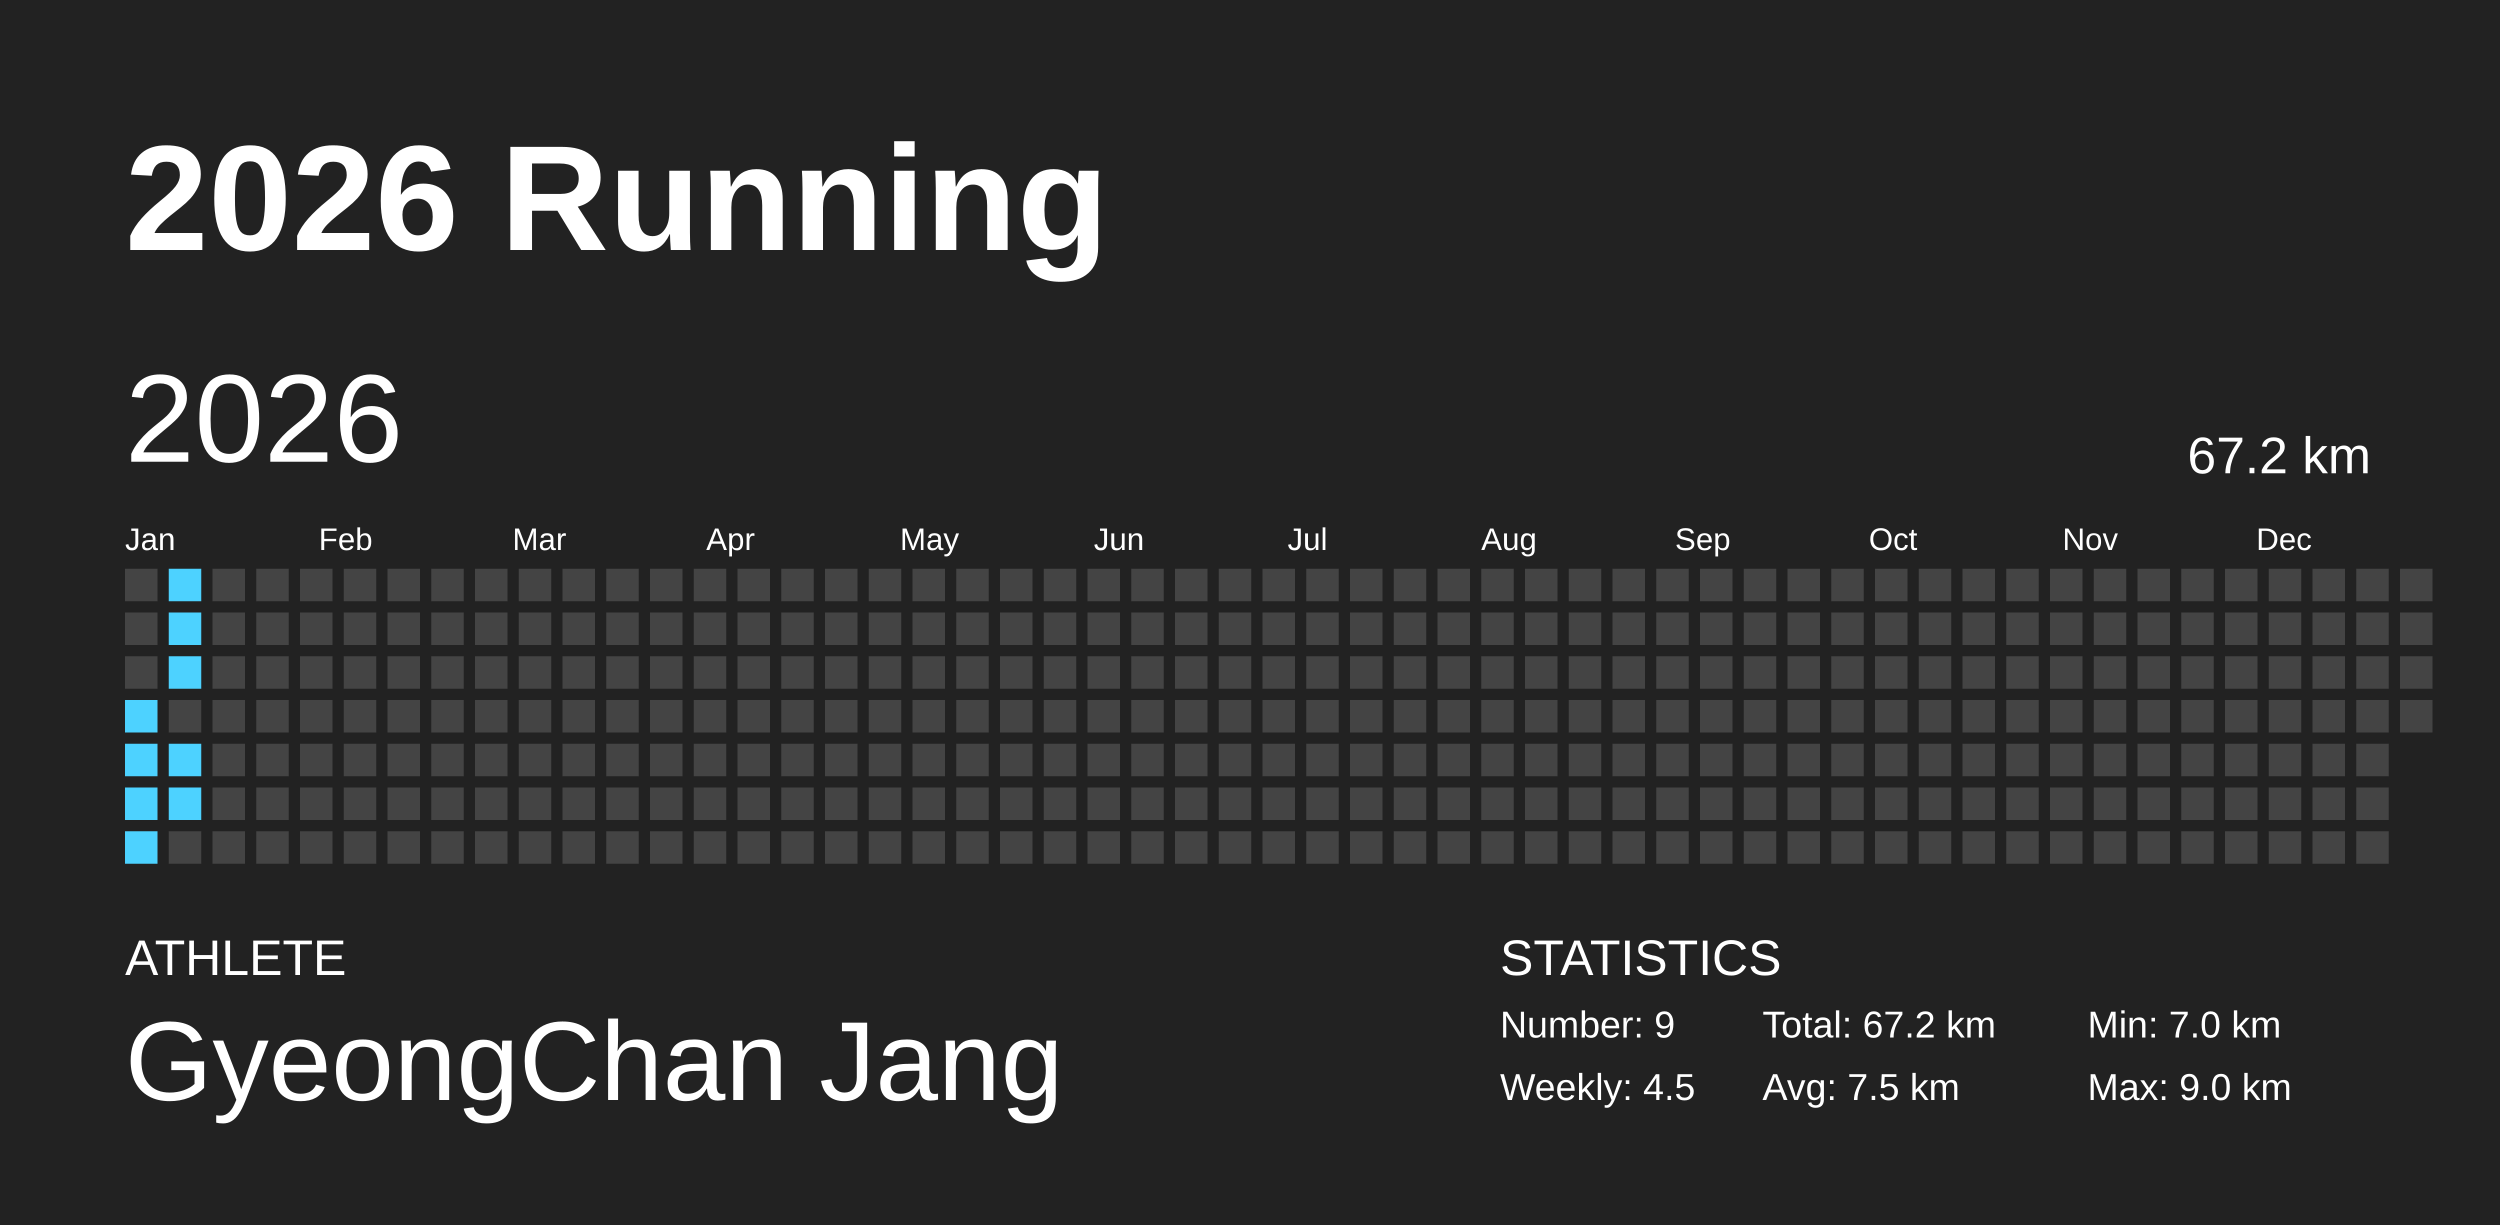
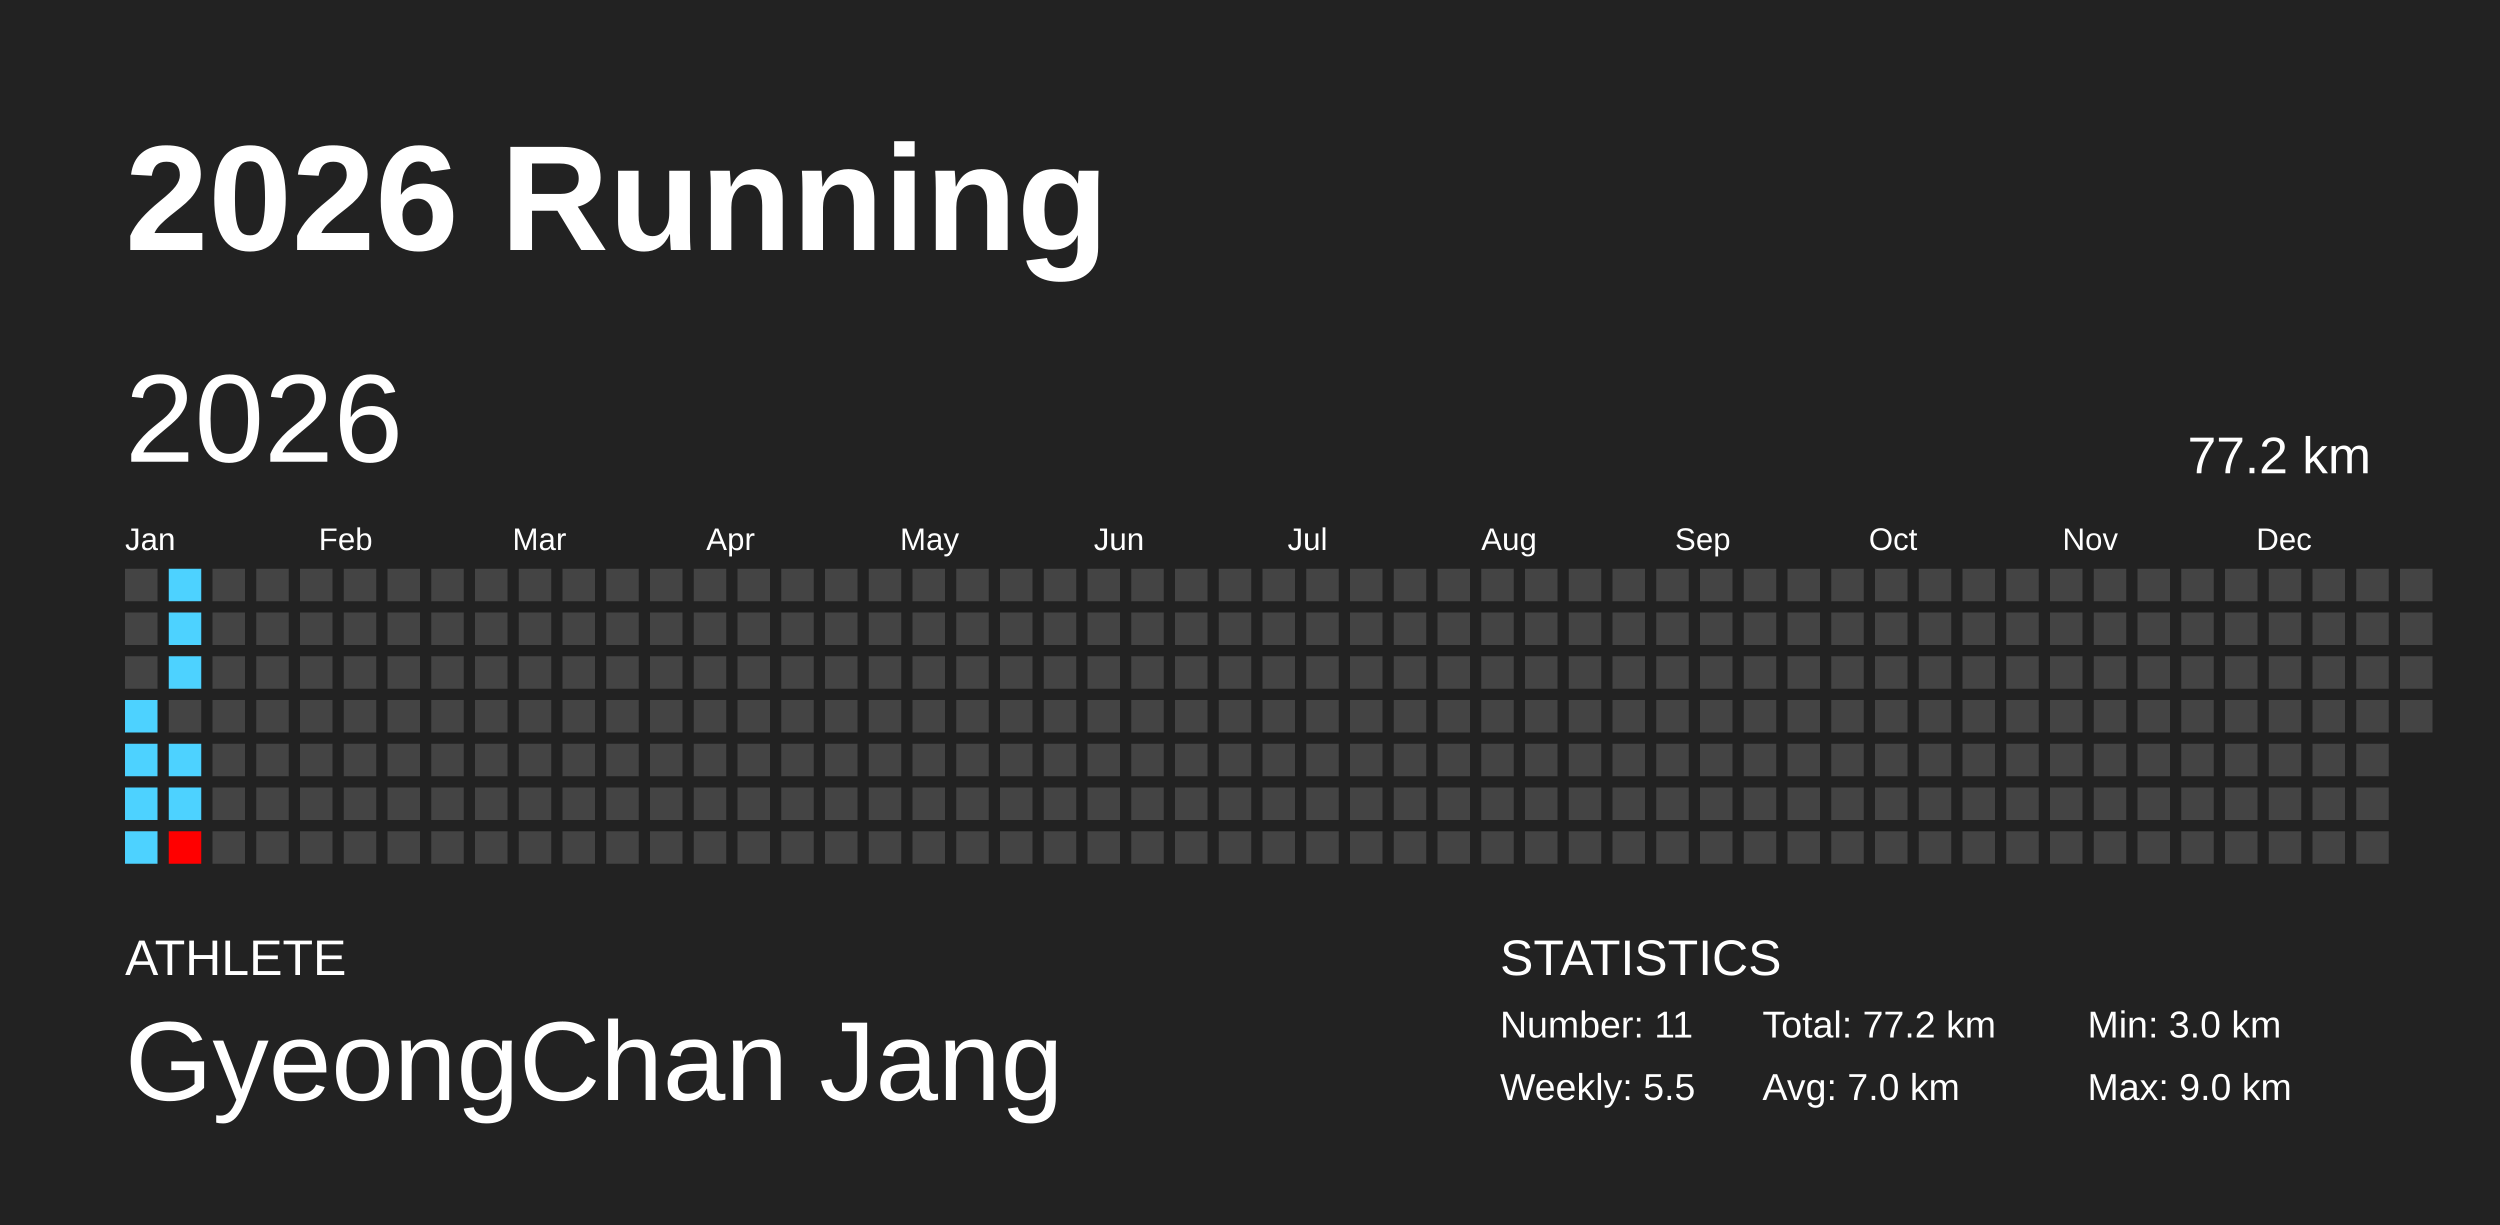
<svg xmlns="http://www.w3.org/2000/svg" baseProfile="full" height="98mm" version="1.1" viewBox="0,0,200,98" width="200mm">
  <defs />
  <rect fill="#222222" height="98" width="200" x="0" y="0" />
  <text fill="#FFFFFF" style="font-size:12px; font-family:Arial; font-weight:bold;" x="10" y="20">2026 Running</text>
  <text fill="#FFFFFF" style="font-size:4px; font-family:Arial" x="10" y="78">ATHLETE</text>
  <text fill="#FFFFFF" style="font-size:9px; font-family:Arial" x="10" y="88">GyeongChan Jang</text>
  <text fill="#FFFFFF" style="font-size:4px; font-family:Arial" x="120" y="78">STATISTICS</text>
-   <text fill="#FFFFFF" style="font-size:3px; font-family:Arial" x="120" y="83">Number: 9</text>
-   <text fill="#FFFFFF" style="font-size:3px; font-family:Arial" x="120" y="88">Weekly: 4.5</text>
-   <text fill="#FFFFFF" style="font-size:3px; font-family:Arial" x="141" y="83">Total: 67.2 km</text>
-   <text fill="#FFFFFF" style="font-size:3px; font-family:Arial" x="141" y="88">Avg: 7.5 km</text>
-   <text fill="#FFFFFF" style="font-size:3px; font-family:Arial" x="167" y="83">Min: 7.0 km</text>
+   <text fill="#FFFFFF" style="font-size:3px; font-family:Arial" x="120" y="83">Number: 11</text>
+   <text fill="#FFFFFF" style="font-size:3px; font-family:Arial" x="120" y="88">Weekly: 5.5</text>
+   <text fill="#FFFFFF" style="font-size:3px; font-family:Arial" x="141" y="83">Total: 77.2 km</text>
+   <text fill="#FFFFFF" style="font-size:3px; font-family:Arial" x="141" y="88">Avg: 7.0 km</text>
+   <text fill="#FFFFFF" style="font-size:3px; font-family:Arial" x="167" y="83">Min: 3.0 km</text>
  <text fill="#FFFFFF" style="font-size:3px; font-family:Arial" x="167" y="88">Max: 9.0 km</text>
  <text dominant-baseline="hanging" fill="#FFFFFF" style="font-size:10.0px; font-family:Arial;" x="10" y="30">2026</text>
-   <text dominant-baseline="hanging" fill="#FFFFFF" style="font-size:4.125px; font-family:Arial;" x="175" y="35">67.2 km</text>
+   <text dominant-baseline="hanging" fill="#FFFFFF" style="font-size:4.125px; font-family:Arial;" x="175" y="35">77.2 km</text>
  <text fill="#FFFFFF" style="font-size:2.5px; font-family:Arial" x="10.0" y="44">Jan</text>
  <text fill="#FFFFFF" style="font-size:2.5px; font-family:Arial" x="25.5" y="44">Feb</text>
  <text fill="#FFFFFF" style="font-size:2.5px; font-family:Arial" x="41.0" y="44">Mar</text>
  <text fill="#FFFFFF" style="font-size:2.5px; font-family:Arial" x="56.5" y="44">Apr</text>
  <text fill="#FFFFFF" style="font-size:2.5px; font-family:Arial" x="72.0" y="44">May</text>
  <text fill="#FFFFFF" style="font-size:2.5px; font-family:Arial" x="87.5" y="44">Jun</text>
  <text fill="#FFFFFF" style="font-size:2.5px; font-family:Arial" x="103.0" y="44">Jul</text>
  <text fill="#FFFFFF" style="font-size:2.5px; font-family:Arial" x="118.5" y="44">Aug</text>
  <text fill="#FFFFFF" style="font-size:2.5px; font-family:Arial" x="134.0" y="44">Sep</text>
  <text fill="#FFFFFF" style="font-size:2.5px; font-family:Arial" x="149.5" y="44">Oct</text>
  <text fill="#FFFFFF" style="font-size:2.5px; font-family:Arial" x="165.0" y="44">Nov</text>
  <text fill="#FFFFFF" style="font-size:2.5px; font-family:Arial" x="180.5" y="44">Dec</text>
  <rect fill="#444444" height="2.6" width="2.6" x="10.0" y="45.5" />
  <rect fill="#444444" height="2.6" width="2.6" x="10.0" y="49.0" />
  <rect fill="#444444" height="2.6" width="2.6" x="10.0" y="52.5" />
  <rect fill="#4dd2ff" height="2.6" width="2.6" x="10.0" y="56.0" />
  <rect fill="#4dd2ff" height="2.6" width="2.6" x="10.0" y="59.5" />
  <rect fill="#4dd2ff" height="2.6" width="2.6" x="10.0" y="63.0" />
  <rect fill="#4dd2ff" height="2.6" width="2.6" x="10.0" y="66.5" />
  <rect fill="#4dd2ff" height="2.6" width="2.6" x="13.5" y="45.5" />
  <rect fill="#4dd2ff" height="2.6" width="2.6" x="13.5" y="49.0" />
  <rect fill="#4dd2ff" height="2.6" width="2.6" x="13.5" y="52.5" />
  <rect fill="#444444" height="2.6" width="2.6" x="13.5" y="56.0" />
  <rect fill="#4dd2ff" height="2.6" width="2.6" x="13.5" y="59.5" />
  <rect fill="#4dd2ff" height="2.6" width="2.6" x="13.5" y="63.0" />
-   <rect fill="#444444" height="2.6" width="2.6" x="13.5" y="66.5" />
+   <rect fill="#ff0000" height="2.6" width="2.6" x="13.5" y="66.5" />
  <rect fill="#444444" height="2.6" width="2.6" x="17.0" y="45.5" />
  <rect fill="#444444" height="2.6" width="2.6" x="17.0" y="49.0" />
  <rect fill="#444444" height="2.6" width="2.6" x="17.0" y="52.5" />
  <rect fill="#444444" height="2.6" width="2.6" x="17.0" y="56.0" />
  <rect fill="#444444" height="2.6" width="2.6" x="17.0" y="59.5" />
  <rect fill="#444444" height="2.6" width="2.6" x="17.0" y="63.0" />
  <rect fill="#444444" height="2.6" width="2.6" x="17.0" y="66.5" />
  <rect fill="#444444" height="2.6" width="2.6" x="20.5" y="45.5" />
  <rect fill="#444444" height="2.6" width="2.6" x="20.5" y="49.0" />
  <rect fill="#444444" height="2.6" width="2.6" x="20.5" y="52.5" />
  <rect fill="#444444" height="2.6" width="2.6" x="20.5" y="56.0" />
  <rect fill="#444444" height="2.6" width="2.6" x="20.5" y="59.5" />
  <rect fill="#444444" height="2.6" width="2.6" x="20.5" y="63.0" />
  <rect fill="#444444" height="2.6" width="2.6" x="20.5" y="66.5" />
  <rect fill="#444444" height="2.6" width="2.6" x="24.0" y="45.5" />
  <rect fill="#444444" height="2.6" width="2.6" x="24.0" y="49.0" />
  <rect fill="#444444" height="2.6" width="2.6" x="24.0" y="52.5" />
  <rect fill="#444444" height="2.6" width="2.6" x="24.0" y="56.0" />
  <rect fill="#444444" height="2.6" width="2.6" x="24.0" y="59.5" />
  <rect fill="#444444" height="2.6" width="2.6" x="24.0" y="63.0" />
  <rect fill="#444444" height="2.6" width="2.6" x="24.0" y="66.5" />
  <rect fill="#444444" height="2.6" width="2.6" x="27.5" y="45.5" />
  <rect fill="#444444" height="2.6" width="2.6" x="27.5" y="49.0" />
  <rect fill="#444444" height="2.6" width="2.6" x="27.5" y="52.5" />
  <rect fill="#444444" height="2.6" width="2.6" x="27.5" y="56.0" />
  <rect fill="#444444" height="2.6" width="2.6" x="27.5" y="59.5" />
  <rect fill="#444444" height="2.6" width="2.6" x="27.5" y="63.0" />
  <rect fill="#444444" height="2.6" width="2.6" x="27.5" y="66.5" />
  <rect fill="#444444" height="2.6" width="2.6" x="31.0" y="45.5" />
  <rect fill="#444444" height="2.6" width="2.6" x="31.0" y="49.0" />
  <rect fill="#444444" height="2.6" width="2.6" x="31.0" y="52.5" />
  <rect fill="#444444" height="2.6" width="2.6" x="31.0" y="56.0" />
  <rect fill="#444444" height="2.6" width="2.6" x="31.0" y="59.5" />
  <rect fill="#444444" height="2.6" width="2.6" x="31.0" y="63.0" />
  <rect fill="#444444" height="2.6" width="2.6" x="31.0" y="66.5" />
  <rect fill="#444444" height="2.6" width="2.6" x="34.5" y="45.5" />
  <rect fill="#444444" height="2.6" width="2.6" x="34.5" y="49.0" />
  <rect fill="#444444" height="2.6" width="2.6" x="34.5" y="52.5" />
  <rect fill="#444444" height="2.6" width="2.6" x="34.5" y="56.0" />
  <rect fill="#444444" height="2.6" width="2.6" x="34.5" y="59.5" />
  <rect fill="#444444" height="2.6" width="2.6" x="34.5" y="63.0" />
  <rect fill="#444444" height="2.6" width="2.6" x="34.5" y="66.5" />
  <rect fill="#444444" height="2.6" width="2.6" x="38.0" y="45.5" />
  <rect fill="#444444" height="2.6" width="2.6" x="38.0" y="49.0" />
  <rect fill="#444444" height="2.6" width="2.6" x="38.0" y="52.5" />
  <rect fill="#444444" height="2.6" width="2.6" x="38.0" y="56.0" />
  <rect fill="#444444" height="2.6" width="2.6" x="38.0" y="59.5" />
  <rect fill="#444444" height="2.6" width="2.6" x="38.0" y="63.0" />
  <rect fill="#444444" height="2.6" width="2.6" x="38.0" y="66.5" />
  <rect fill="#444444" height="2.6" width="2.6" x="41.5" y="45.5" />
  <rect fill="#444444" height="2.6" width="2.6" x="41.5" y="49.0" />
  <rect fill="#444444" height="2.6" width="2.6" x="41.5" y="52.5" />
  <rect fill="#444444" height="2.6" width="2.6" x="41.5" y="56.0" />
  <rect fill="#444444" height="2.6" width="2.6" x="41.5" y="59.5" />
  <rect fill="#444444" height="2.6" width="2.6" x="41.5" y="63.0" />
  <rect fill="#444444" height="2.6" width="2.6" x="41.5" y="66.5" />
  <rect fill="#444444" height="2.6" width="2.6" x="45.0" y="45.5" />
  <rect fill="#444444" height="2.6" width="2.6" x="45.0" y="49.0" />
  <rect fill="#444444" height="2.6" width="2.6" x="45.0" y="52.5" />
  <rect fill="#444444" height="2.6" width="2.6" x="45.0" y="56.0" />
  <rect fill="#444444" height="2.6" width="2.6" x="45.0" y="59.5" />
  <rect fill="#444444" height="2.6" width="2.6" x="45.0" y="63.0" />
  <rect fill="#444444" height="2.6" width="2.6" x="45.0" y="66.5" />
  <rect fill="#444444" height="2.6" width="2.6" x="48.5" y="45.5" />
  <rect fill="#444444" height="2.6" width="2.6" x="48.5" y="49.0" />
  <rect fill="#444444" height="2.6" width="2.6" x="48.5" y="52.5" />
  <rect fill="#444444" height="2.6" width="2.6" x="48.5" y="56.0" />
  <rect fill="#444444" height="2.6" width="2.6" x="48.5" y="59.5" />
  <rect fill="#444444" height="2.6" width="2.6" x="48.5" y="63.0" />
  <rect fill="#444444" height="2.6" width="2.6" x="48.5" y="66.5" />
  <rect fill="#444444" height="2.6" width="2.6" x="52.0" y="45.5" />
  <rect fill="#444444" height="2.6" width="2.6" x="52.0" y="49.0" />
  <rect fill="#444444" height="2.6" width="2.6" x="52.0" y="52.5" />
  <rect fill="#444444" height="2.6" width="2.6" x="52.0" y="56.0" />
  <rect fill="#444444" height="2.6" width="2.6" x="52.0" y="59.5" />
  <rect fill="#444444" height="2.6" width="2.6" x="52.0" y="63.0" />
  <rect fill="#444444" height="2.6" width="2.6" x="52.0" y="66.5" />
  <rect fill="#444444" height="2.6" width="2.6" x="55.5" y="45.5" />
  <rect fill="#444444" height="2.6" width="2.6" x="55.5" y="49.0" />
  <rect fill="#444444" height="2.6" width="2.6" x="55.5" y="52.5" />
  <rect fill="#444444" height="2.6" width="2.6" x="55.5" y="56.0" />
  <rect fill="#444444" height="2.6" width="2.6" x="55.5" y="59.5" />
  <rect fill="#444444" height="2.6" width="2.6" x="55.5" y="63.0" />
  <rect fill="#444444" height="2.6" width="2.6" x="55.5" y="66.5" />
  <rect fill="#444444" height="2.6" width="2.6" x="59.0" y="45.5" />
  <rect fill="#444444" height="2.6" width="2.6" x="59.0" y="49.0" />
  <rect fill="#444444" height="2.6" width="2.6" x="59.0" y="52.5" />
  <rect fill="#444444" height="2.6" width="2.6" x="59.0" y="56.0" />
  <rect fill="#444444" height="2.6" width="2.6" x="59.0" y="59.5" />
  <rect fill="#444444" height="2.6" width="2.6" x="59.0" y="63.0" />
  <rect fill="#444444" height="2.6" width="2.6" x="59.0" y="66.5" />
  <rect fill="#444444" height="2.6" width="2.6" x="62.5" y="45.5" />
  <rect fill="#444444" height="2.6" width="2.6" x="62.5" y="49.0" />
  <rect fill="#444444" height="2.6" width="2.6" x="62.5" y="52.5" />
  <rect fill="#444444" height="2.6" width="2.6" x="62.5" y="56.0" />
  <rect fill="#444444" height="2.6" width="2.6" x="62.5" y="59.5" />
  <rect fill="#444444" height="2.6" width="2.6" x="62.5" y="63.0" />
  <rect fill="#444444" height="2.6" width="2.6" x="62.5" y="66.5" />
  <rect fill="#444444" height="2.6" width="2.6" x="66.0" y="45.5" />
  <rect fill="#444444" height="2.6" width="2.6" x="66.0" y="49.0" />
  <rect fill="#444444" height="2.6" width="2.6" x="66.0" y="52.5" />
  <rect fill="#444444" height="2.6" width="2.6" x="66.0" y="56.0" />
  <rect fill="#444444" height="2.6" width="2.6" x="66.0" y="59.5" />
  <rect fill="#444444" height="2.6" width="2.6" x="66.0" y="63.0" />
  <rect fill="#444444" height="2.6" width="2.6" x="66.0" y="66.5" />
  <rect fill="#444444" height="2.6" width="2.6" x="69.5" y="45.5" />
  <rect fill="#444444" height="2.6" width="2.6" x="69.5" y="49.0" />
  <rect fill="#444444" height="2.6" width="2.6" x="69.5" y="52.5" />
  <rect fill="#444444" height="2.6" width="2.6" x="69.5" y="56.0" />
  <rect fill="#444444" height="2.6" width="2.6" x="69.5" y="59.5" />
  <rect fill="#444444" height="2.6" width="2.6" x="69.5" y="63.0" />
  <rect fill="#444444" height="2.6" width="2.6" x="69.5" y="66.5" />
  <rect fill="#444444" height="2.6" width="2.6" x="73.0" y="45.5" />
  <rect fill="#444444" height="2.6" width="2.6" x="73.0" y="49.0" />
  <rect fill="#444444" height="2.6" width="2.6" x="73.0" y="52.5" />
  <rect fill="#444444" height="2.6" width="2.6" x="73.0" y="56.0" />
  <rect fill="#444444" height="2.6" width="2.6" x="73.0" y="59.5" />
  <rect fill="#444444" height="2.6" width="2.6" x="73.0" y="63.0" />
  <rect fill="#444444" height="2.6" width="2.6" x="73.0" y="66.5" />
  <rect fill="#444444" height="2.6" width="2.6" x="76.5" y="45.5" />
  <rect fill="#444444" height="2.6" width="2.6" x="76.5" y="49.0" />
  <rect fill="#444444" height="2.6" width="2.6" x="76.5" y="52.5" />
  <rect fill="#444444" height="2.6" width="2.6" x="76.5" y="56.0" />
  <rect fill="#444444" height="2.6" width="2.6" x="76.5" y="59.5" />
  <rect fill="#444444" height="2.6" width="2.6" x="76.5" y="63.0" />
  <rect fill="#444444" height="2.6" width="2.6" x="76.5" y="66.5" />
  <rect fill="#444444" height="2.6" width="2.6" x="80.0" y="45.5" />
  <rect fill="#444444" height="2.6" width="2.6" x="80.0" y="49.0" />
  <rect fill="#444444" height="2.6" width="2.6" x="80.0" y="52.5" />
  <rect fill="#444444" height="2.6" width="2.6" x="80.0" y="56.0" />
  <rect fill="#444444" height="2.6" width="2.6" x="80.0" y="59.5" />
  <rect fill="#444444" height="2.6" width="2.6" x="80.0" y="63.0" />
  <rect fill="#444444" height="2.6" width="2.6" x="80.0" y="66.5" />
  <rect fill="#444444" height="2.6" width="2.6" x="83.5" y="45.5" />
  <rect fill="#444444" height="2.6" width="2.6" x="83.5" y="49.0" />
  <rect fill="#444444" height="2.6" width="2.6" x="83.5" y="52.5" />
  <rect fill="#444444" height="2.6" width="2.6" x="83.5" y="56.0" />
  <rect fill="#444444" height="2.6" width="2.6" x="83.5" y="59.5" />
  <rect fill="#444444" height="2.6" width="2.6" x="83.5" y="63.0" />
  <rect fill="#444444" height="2.6" width="2.6" x="83.5" y="66.5" />
  <rect fill="#444444" height="2.6" width="2.6" x="87.0" y="45.5" />
  <rect fill="#444444" height="2.6" width="2.6" x="87.0" y="49.0" />
  <rect fill="#444444" height="2.6" width="2.6" x="87.0" y="52.5" />
  <rect fill="#444444" height="2.6" width="2.6" x="87.0" y="56.0" />
  <rect fill="#444444" height="2.6" width="2.6" x="87.0" y="59.5" />
  <rect fill="#444444" height="2.6" width="2.6" x="87.0" y="63.0" />
  <rect fill="#444444" height="2.6" width="2.6" x="87.0" y="66.5" />
  <rect fill="#444444" height="2.6" width="2.6" x="90.5" y="45.5" />
  <rect fill="#444444" height="2.6" width="2.6" x="90.5" y="49.0" />
  <rect fill="#444444" height="2.6" width="2.6" x="90.5" y="52.5" />
  <rect fill="#444444" height="2.6" width="2.6" x="90.5" y="56.0" />
  <rect fill="#444444" height="2.6" width="2.6" x="90.5" y="59.5" />
  <rect fill="#444444" height="2.6" width="2.6" x="90.5" y="63.0" />
  <rect fill="#444444" height="2.6" width="2.6" x="90.5" y="66.5" />
  <rect fill="#444444" height="2.6" width="2.6" x="94.0" y="45.5" />
  <rect fill="#444444" height="2.6" width="2.6" x="94.0" y="49.0" />
  <rect fill="#444444" height="2.6" width="2.6" x="94.0" y="52.5" />
  <rect fill="#444444" height="2.6" width="2.6" x="94.0" y="56.0" />
  <rect fill="#444444" height="2.6" width="2.6" x="94.0" y="59.5" />
  <rect fill="#444444" height="2.6" width="2.6" x="94.0" y="63.0" />
  <rect fill="#444444" height="2.6" width="2.6" x="94.0" y="66.5" />
  <rect fill="#444444" height="2.6" width="2.6" x="97.5" y="45.5" />
  <rect fill="#444444" height="2.6" width="2.6" x="97.5" y="49.0" />
  <rect fill="#444444" height="2.6" width="2.6" x="97.5" y="52.5" />
  <rect fill="#444444" height="2.6" width="2.6" x="97.5" y="56.0" />
  <rect fill="#444444" height="2.6" width="2.6" x="97.5" y="59.5" />
  <rect fill="#444444" height="2.6" width="2.6" x="97.5" y="63.0" />
  <rect fill="#444444" height="2.6" width="2.6" x="97.5" y="66.5" />
  <rect fill="#444444" height="2.6" width="2.6" x="101.0" y="45.5" />
  <rect fill="#444444" height="2.6" width="2.6" x="101.0" y="49.0" />
  <rect fill="#444444" height="2.6" width="2.6" x="101.0" y="52.5" />
  <rect fill="#444444" height="2.6" width="2.6" x="101.0" y="56.0" />
  <rect fill="#444444" height="2.6" width="2.6" x="101.0" y="59.5" />
  <rect fill="#444444" height="2.6" width="2.6" x="101.0" y="63.0" />
  <rect fill="#444444" height="2.6" width="2.6" x="101.0" y="66.5" />
  <rect fill="#444444" height="2.6" width="2.6" x="104.5" y="45.5" />
  <rect fill="#444444" height="2.6" width="2.6" x="104.5" y="49.0" />
  <rect fill="#444444" height="2.6" width="2.6" x="104.5" y="52.5" />
  <rect fill="#444444" height="2.6" width="2.6" x="104.5" y="56.0" />
  <rect fill="#444444" height="2.6" width="2.6" x="104.5" y="59.5" />
  <rect fill="#444444" height="2.6" width="2.6" x="104.5" y="63.0" />
  <rect fill="#444444" height="2.6" width="2.6" x="104.5" y="66.5" />
  <rect fill="#444444" height="2.6" width="2.6" x="108.0" y="45.5" />
  <rect fill="#444444" height="2.6" width="2.6" x="108.0" y="49.0" />
  <rect fill="#444444" height="2.6" width="2.6" x="108.0" y="52.5" />
  <rect fill="#444444" height="2.6" width="2.6" x="108.0" y="56.0" />
  <rect fill="#444444" height="2.6" width="2.6" x="108.0" y="59.5" />
  <rect fill="#444444" height="2.6" width="2.6" x="108.0" y="63.0" />
  <rect fill="#444444" height="2.6" width="2.6" x="108.0" y="66.5" />
  <rect fill="#444444" height="2.6" width="2.6" x="111.5" y="45.5" />
  <rect fill="#444444" height="2.6" width="2.6" x="111.5" y="49.0" />
  <rect fill="#444444" height="2.6" width="2.6" x="111.5" y="52.5" />
  <rect fill="#444444" height="2.6" width="2.6" x="111.5" y="56.0" />
  <rect fill="#444444" height="2.6" width="2.6" x="111.5" y="59.5" />
  <rect fill="#444444" height="2.6" width="2.6" x="111.5" y="63.0" />
  <rect fill="#444444" height="2.6" width="2.6" x="111.5" y="66.5" />
  <rect fill="#444444" height="2.6" width="2.6" x="115.0" y="45.5" />
  <rect fill="#444444" height="2.6" width="2.6" x="115.0" y="49.0" />
  <rect fill="#444444" height="2.6" width="2.6" x="115.0" y="52.5" />
  <rect fill="#444444" height="2.6" width="2.6" x="115.0" y="56.0" />
  <rect fill="#444444" height="2.6" width="2.6" x="115.0" y="59.5" />
  <rect fill="#444444" height="2.6" width="2.6" x="115.0" y="63.0" />
  <rect fill="#444444" height="2.6" width="2.6" x="115.0" y="66.5" />
  <rect fill="#444444" height="2.6" width="2.6" x="118.5" y="45.5" />
  <rect fill="#444444" height="2.6" width="2.6" x="118.5" y="49.0" />
  <rect fill="#444444" height="2.6" width="2.6" x="118.5" y="52.5" />
  <rect fill="#444444" height="2.6" width="2.6" x="118.5" y="56.0" />
  <rect fill="#444444" height="2.6" width="2.6" x="118.5" y="59.5" />
  <rect fill="#444444" height="2.6" width="2.6" x="118.5" y="63.0" />
  <rect fill="#444444" height="2.6" width="2.6" x="118.5" y="66.5" />
  <rect fill="#444444" height="2.6" width="2.6" x="122.0" y="45.5" />
  <rect fill="#444444" height="2.6" width="2.6" x="122.0" y="49.0" />
  <rect fill="#444444" height="2.6" width="2.6" x="122.0" y="52.5" />
  <rect fill="#444444" height="2.6" width="2.6" x="122.0" y="56.0" />
  <rect fill="#444444" height="2.6" width="2.6" x="122.0" y="59.5" />
  <rect fill="#444444" height="2.6" width="2.6" x="122.0" y="63.0" />
  <rect fill="#444444" height="2.6" width="2.6" x="122.0" y="66.5" />
  <rect fill="#444444" height="2.6" width="2.6" x="125.5" y="45.5" />
  <rect fill="#444444" height="2.6" width="2.6" x="125.5" y="49.0" />
  <rect fill="#444444" height="2.6" width="2.6" x="125.5" y="52.5" />
  <rect fill="#444444" height="2.6" width="2.6" x="125.5" y="56.0" />
  <rect fill="#444444" height="2.6" width="2.6" x="125.5" y="59.5" />
  <rect fill="#444444" height="2.6" width="2.6" x="125.5" y="63.0" />
  <rect fill="#444444" height="2.6" width="2.6" x="125.5" y="66.5" />
  <rect fill="#444444" height="2.6" width="2.6" x="129.0" y="45.5" />
  <rect fill="#444444" height="2.6" width="2.6" x="129.0" y="49.0" />
  <rect fill="#444444" height="2.6" width="2.6" x="129.0" y="52.5" />
  <rect fill="#444444" height="2.6" width="2.6" x="129.0" y="56.0" />
  <rect fill="#444444" height="2.6" width="2.6" x="129.0" y="59.5" />
  <rect fill="#444444" height="2.6" width="2.6" x="129.0" y="63.0" />
  <rect fill="#444444" height="2.6" width="2.6" x="129.0" y="66.5" />
  <rect fill="#444444" height="2.6" width="2.6" x="132.5" y="45.5" />
  <rect fill="#444444" height="2.6" width="2.6" x="132.5" y="49.0" />
  <rect fill="#444444" height="2.6" width="2.6" x="132.5" y="52.5" />
  <rect fill="#444444" height="2.6" width="2.6" x="132.5" y="56.0" />
  <rect fill="#444444" height="2.6" width="2.6" x="132.5" y="59.5" />
  <rect fill="#444444" height="2.6" width="2.6" x="132.5" y="63.0" />
  <rect fill="#444444" height="2.6" width="2.6" x="132.5" y="66.5" />
  <rect fill="#444444" height="2.6" width="2.6" x="136.0" y="45.5" />
  <rect fill="#444444" height="2.6" width="2.6" x="136.0" y="49.0" />
  <rect fill="#444444" height="2.6" width="2.6" x="136.0" y="52.5" />
  <rect fill="#444444" height="2.6" width="2.6" x="136.0" y="56.0" />
  <rect fill="#444444" height="2.6" width="2.6" x="136.0" y="59.5" />
  <rect fill="#444444" height="2.6" width="2.6" x="136.0" y="63.0" />
  <rect fill="#444444" height="2.6" width="2.6" x="136.0" y="66.5" />
  <rect fill="#444444" height="2.6" width="2.6" x="139.5" y="45.5" />
  <rect fill="#444444" height="2.6" width="2.6" x="139.5" y="49.0" />
  <rect fill="#444444" height="2.6" width="2.6" x="139.5" y="52.5" />
  <rect fill="#444444" height="2.6" width="2.6" x="139.5" y="56.0" />
  <rect fill="#444444" height="2.6" width="2.6" x="139.5" y="59.5" />
  <rect fill="#444444" height="2.6" width="2.6" x="139.5" y="63.0" />
  <rect fill="#444444" height="2.6" width="2.6" x="139.5" y="66.5" />
  <rect fill="#444444" height="2.6" width="2.6" x="143.0" y="45.5" />
  <rect fill="#444444" height="2.6" width="2.6" x="143.0" y="49.0" />
  <rect fill="#444444" height="2.6" width="2.6" x="143.0" y="52.5" />
  <rect fill="#444444" height="2.6" width="2.6" x="143.0" y="56.0" />
  <rect fill="#444444" height="2.6" width="2.6" x="143.0" y="59.5" />
  <rect fill="#444444" height="2.6" width="2.6" x="143.0" y="63.0" />
  <rect fill="#444444" height="2.6" width="2.6" x="143.0" y="66.5" />
  <rect fill="#444444" height="2.6" width="2.6" x="146.5" y="45.5" />
  <rect fill="#444444" height="2.6" width="2.6" x="146.5" y="49.0" />
  <rect fill="#444444" height="2.6" width="2.6" x="146.5" y="52.5" />
  <rect fill="#444444" height="2.6" width="2.6" x="146.5" y="56.0" />
  <rect fill="#444444" height="2.6" width="2.6" x="146.5" y="59.5" />
  <rect fill="#444444" height="2.6" width="2.6" x="146.5" y="63.0" />
  <rect fill="#444444" height="2.6" width="2.6" x="146.5" y="66.5" />
  <rect fill="#444444" height="2.6" width="2.6" x="150.0" y="45.5" />
  <rect fill="#444444" height="2.6" width="2.6" x="150.0" y="49.0" />
  <rect fill="#444444" height="2.6" width="2.6" x="150.0" y="52.5" />
  <rect fill="#444444" height="2.6" width="2.6" x="150.0" y="56.0" />
  <rect fill="#444444" height="2.6" width="2.6" x="150.0" y="59.5" />
  <rect fill="#444444" height="2.6" width="2.6" x="150.0" y="63.0" />
  <rect fill="#444444" height="2.6" width="2.6" x="150.0" y="66.5" />
  <rect fill="#444444" height="2.6" width="2.6" x="153.5" y="45.5" />
  <rect fill="#444444" height="2.6" width="2.6" x="153.5" y="49.0" />
  <rect fill="#444444" height="2.6" width="2.6" x="153.5" y="52.5" />
  <rect fill="#444444" height="2.6" width="2.6" x="153.5" y="56.0" />
  <rect fill="#444444" height="2.6" width="2.6" x="153.5" y="59.5" />
  <rect fill="#444444" height="2.6" width="2.6" x="153.5" y="63.0" />
  <rect fill="#444444" height="2.6" width="2.6" x="153.5" y="66.5" />
  <rect fill="#444444" height="2.6" width="2.6" x="157.0" y="45.5" />
  <rect fill="#444444" height="2.6" width="2.6" x="157.0" y="49.0" />
  <rect fill="#444444" height="2.6" width="2.6" x="157.0" y="52.5" />
  <rect fill="#444444" height="2.6" width="2.6" x="157.0" y="56.0" />
  <rect fill="#444444" height="2.6" width="2.6" x="157.0" y="59.5" />
  <rect fill="#444444" height="2.6" width="2.6" x="157.0" y="63.0" />
  <rect fill="#444444" height="2.6" width="2.6" x="157.0" y="66.5" />
  <rect fill="#444444" height="2.6" width="2.6" x="160.5" y="45.5" />
  <rect fill="#444444" height="2.6" width="2.6" x="160.5" y="49.0" />
  <rect fill="#444444" height="2.6" width="2.6" x="160.5" y="52.5" />
  <rect fill="#444444" height="2.6" width="2.6" x="160.5" y="56.0" />
  <rect fill="#444444" height="2.6" width="2.6" x="160.5" y="59.5" />
  <rect fill="#444444" height="2.6" width="2.6" x="160.5" y="63.0" />
  <rect fill="#444444" height="2.6" width="2.6" x="160.5" y="66.5" />
  <rect fill="#444444" height="2.6" width="2.6" x="164.0" y="45.5" />
  <rect fill="#444444" height="2.6" width="2.6" x="164.0" y="49.0" />
  <rect fill="#444444" height="2.6" width="2.6" x="164.0" y="52.5" />
  <rect fill="#444444" height="2.6" width="2.6" x="164.0" y="56.0" />
  <rect fill="#444444" height="2.6" width="2.6" x="164.0" y="59.5" />
  <rect fill="#444444" height="2.6" width="2.6" x="164.0" y="63.0" />
  <rect fill="#444444" height="2.6" width="2.6" x="164.0" y="66.5" />
  <rect fill="#444444" height="2.6" width="2.6" x="167.5" y="45.5" />
  <rect fill="#444444" height="2.6" width="2.6" x="167.5" y="49.0" />
  <rect fill="#444444" height="2.6" width="2.6" x="167.5" y="52.5" />
  <rect fill="#444444" height="2.6" width="2.6" x="167.5" y="56.0" />
  <rect fill="#444444" height="2.6" width="2.6" x="167.5" y="59.5" />
  <rect fill="#444444" height="2.6" width="2.6" x="167.5" y="63.0" />
  <rect fill="#444444" height="2.6" width="2.6" x="167.5" y="66.5" />
  <rect fill="#444444" height="2.6" width="2.6" x="171.0" y="45.5" />
  <rect fill="#444444" height="2.6" width="2.6" x="171.0" y="49.0" />
  <rect fill="#444444" height="2.6" width="2.6" x="171.0" y="52.5" />
  <rect fill="#444444" height="2.6" width="2.6" x="171.0" y="56.0" />
  <rect fill="#444444" height="2.6" width="2.6" x="171.0" y="59.5" />
  <rect fill="#444444" height="2.6" width="2.6" x="171.0" y="63.0" />
  <rect fill="#444444" height="2.6" width="2.6" x="171.0" y="66.5" />
  <rect fill="#444444" height="2.6" width="2.6" x="174.5" y="45.5" />
  <rect fill="#444444" height="2.6" width="2.6" x="174.5" y="49.0" />
  <rect fill="#444444" height="2.6" width="2.6" x="174.5" y="52.5" />
  <rect fill="#444444" height="2.6" width="2.6" x="174.5" y="56.0" />
  <rect fill="#444444" height="2.6" width="2.6" x="174.5" y="59.5" />
  <rect fill="#444444" height="2.6" width="2.6" x="174.5" y="63.0" />
  <rect fill="#444444" height="2.6" width="2.6" x="174.5" y="66.5" />
  <rect fill="#444444" height="2.6" width="2.6" x="178.0" y="45.5" />
  <rect fill="#444444" height="2.6" width="2.6" x="178.0" y="49.0" />
  <rect fill="#444444" height="2.6" width="2.6" x="178.0" y="52.5" />
  <rect fill="#444444" height="2.6" width="2.6" x="178.0" y="56.0" />
  <rect fill="#444444" height="2.6" width="2.6" x="178.0" y="59.5" />
  <rect fill="#444444" height="2.6" width="2.6" x="178.0" y="63.0" />
  <rect fill="#444444" height="2.6" width="2.6" x="178.0" y="66.5" />
  <rect fill="#444444" height="2.6" width="2.6" x="181.5" y="45.5" />
  <rect fill="#444444" height="2.6" width="2.6" x="181.5" y="49.0" />
  <rect fill="#444444" height="2.6" width="2.6" x="181.5" y="52.5" />
  <rect fill="#444444" height="2.6" width="2.6" x="181.5" y="56.0" />
  <rect fill="#444444" height="2.6" width="2.6" x="181.5" y="59.5" />
  <rect fill="#444444" height="2.6" width="2.6" x="181.5" y="63.0" />
  <rect fill="#444444" height="2.6" width="2.6" x="181.5" y="66.5" />
  <rect fill="#444444" height="2.6" width="2.6" x="185.0" y="45.5" />
  <rect fill="#444444" height="2.6" width="2.6" x="185.0" y="49.0" />
  <rect fill="#444444" height="2.6" width="2.6" x="185.0" y="52.5" />
  <rect fill="#444444" height="2.6" width="2.6" x="185.0" y="56.0" />
  <rect fill="#444444" height="2.6" width="2.6" x="185.0" y="59.5" />
  <rect fill="#444444" height="2.6" width="2.6" x="185.0" y="63.0" />
  <rect fill="#444444" height="2.6" width="2.6" x="185.0" y="66.5" />
  <rect fill="#444444" height="2.6" width="2.6" x="188.5" y="45.5" />
  <rect fill="#444444" height="2.6" width="2.6" x="188.5" y="49.0" />
  <rect fill="#444444" height="2.6" width="2.6" x="188.5" y="52.5" />
  <rect fill="#444444" height="2.6" width="2.6" x="188.5" y="56.0" />
  <rect fill="#444444" height="2.6" width="2.6" x="188.5" y="59.5" />
  <rect fill="#444444" height="2.6" width="2.6" x="188.5" y="63.0" />
  <rect fill="#444444" height="2.6" width="2.6" x="188.5" y="66.5" />
  <rect fill="#444444" height="2.6" width="2.6" x="192.0" y="45.5" />
  <rect fill="#444444" height="2.6" width="2.6" x="192.0" y="49.0" />
  <rect fill="#444444" height="2.6" width="2.6" x="192.0" y="52.5" />
  <rect fill="#444444" height="2.6" width="2.6" x="192.0" y="56.0" />
</svg>
